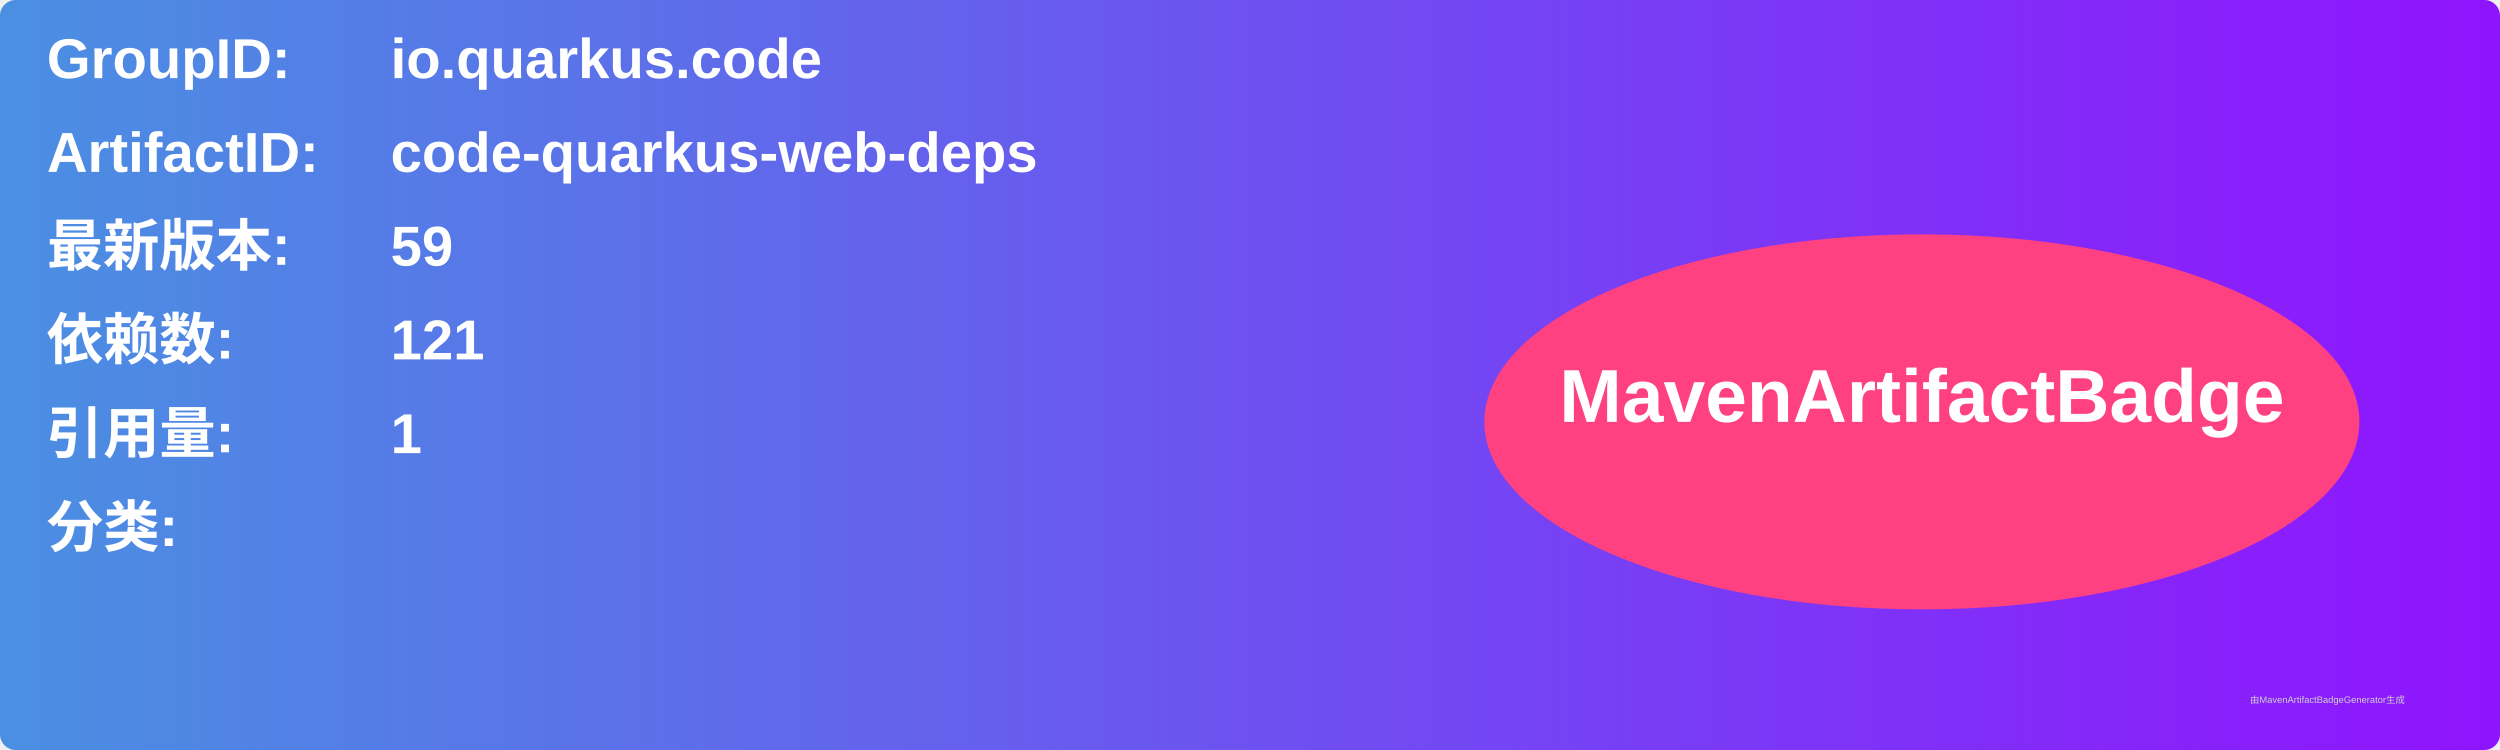
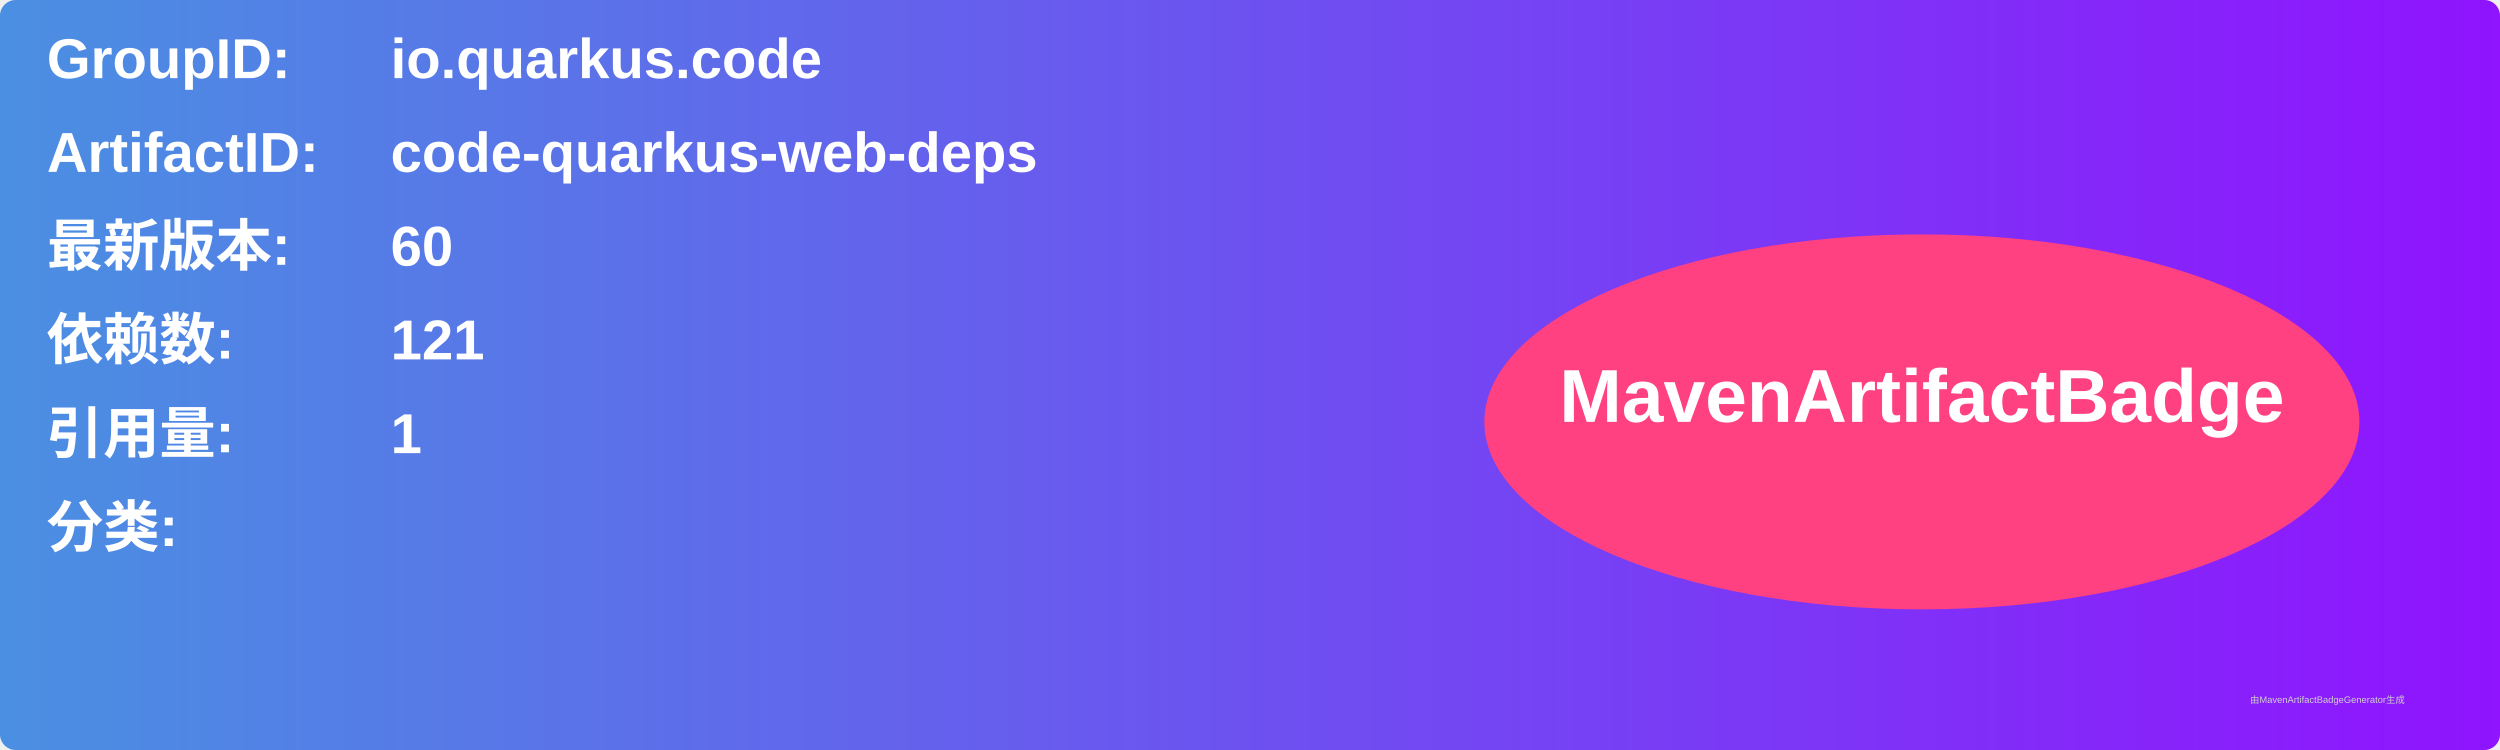
<svg xmlns="http://www.w3.org/2000/svg" width="800" height="240" viewBox="0 0 800 240">
  <linearGradient id="grad" x1="0%" y1="0%" x2="100%" y2="0%">
    <stop offset="0%" stop-color="#4a90e2" />
    <stop offset="100%" stop-color="#9013fe" />
  </linearGradient>
  <rect width="100%" height="100%" rx="5" ry="5" fill="url(#grad)" />
  <g transform="translate(15, 15)">
    <text x="0" y="10" font-family="Arial" font-size="18" fill="white" font-weight="bold" width="260">GroupID:</text>
    <text x="110" y="10" font-family="Arial" font-size="18" fill="white" font-weight="bold" width="460">io.quarkus.code</text>
    <text x="0" y="40" font-family="Arial" font-size="18" fill="white" font-weight="bold" width="260">ArtifactID:</text>
    <text x="110" y="40" font-family="Arial" font-size="18" fill="white" font-weight="bold" width="460">code-quarkus-web-deps</text>
    <text x="0" y="70" font-family="Arial" font-size="18" fill="white" font-weight="bold">最新版本:</text>
    <text x="110" y="70" font-family="Arial" font-size="18" fill="white" font-weight="bold">
-       <tspan font-weight="bold">59</tspan>
+       <tspan font-weight="bold">60</tspan>
    </text>
    <text x="0" y="100" font-family="Arial" font-size="18" fill="white" font-weight="bold">依赖数: </text>
    <text x="110" y="100" font-family="Arial" font-size="18" fill="white">
      <tspan font-weight="bold">121</tspan>
    </text>
    <text x="0" y="130" font-family="Arial" font-size="18" fill="white" font-weight="bold">引用量: </text>
    <text x="110" y="130" font-family="Arial" font-size="18" fill="white">
      <tspan font-weight="bold">1</tspan>
    </text>
    <text x="0" y="160" font-family="Arial" font-size="18" fill="white" font-weight="bold">分类:</text>
    <text x="10" y="190" font-family="Arial" font-size="10" fill="white">
      <tspan font-weight="bold" />
    </text>
    <ellipse cx="600" cy="120" rx="140" ry="60" fill="#ff4081" />
    <text x="600" y="120" text-anchor="middle" font-family="Arial" font-size="24" fill="white" font-weight="bold">MavenArtifactBadge</text>
  </g>
  <text x="720" y="225" font-family="Arial" font-size="3" fill="#d0d0d0">由MavenArtifactBadgeGenerator生成</text>
</svg>
